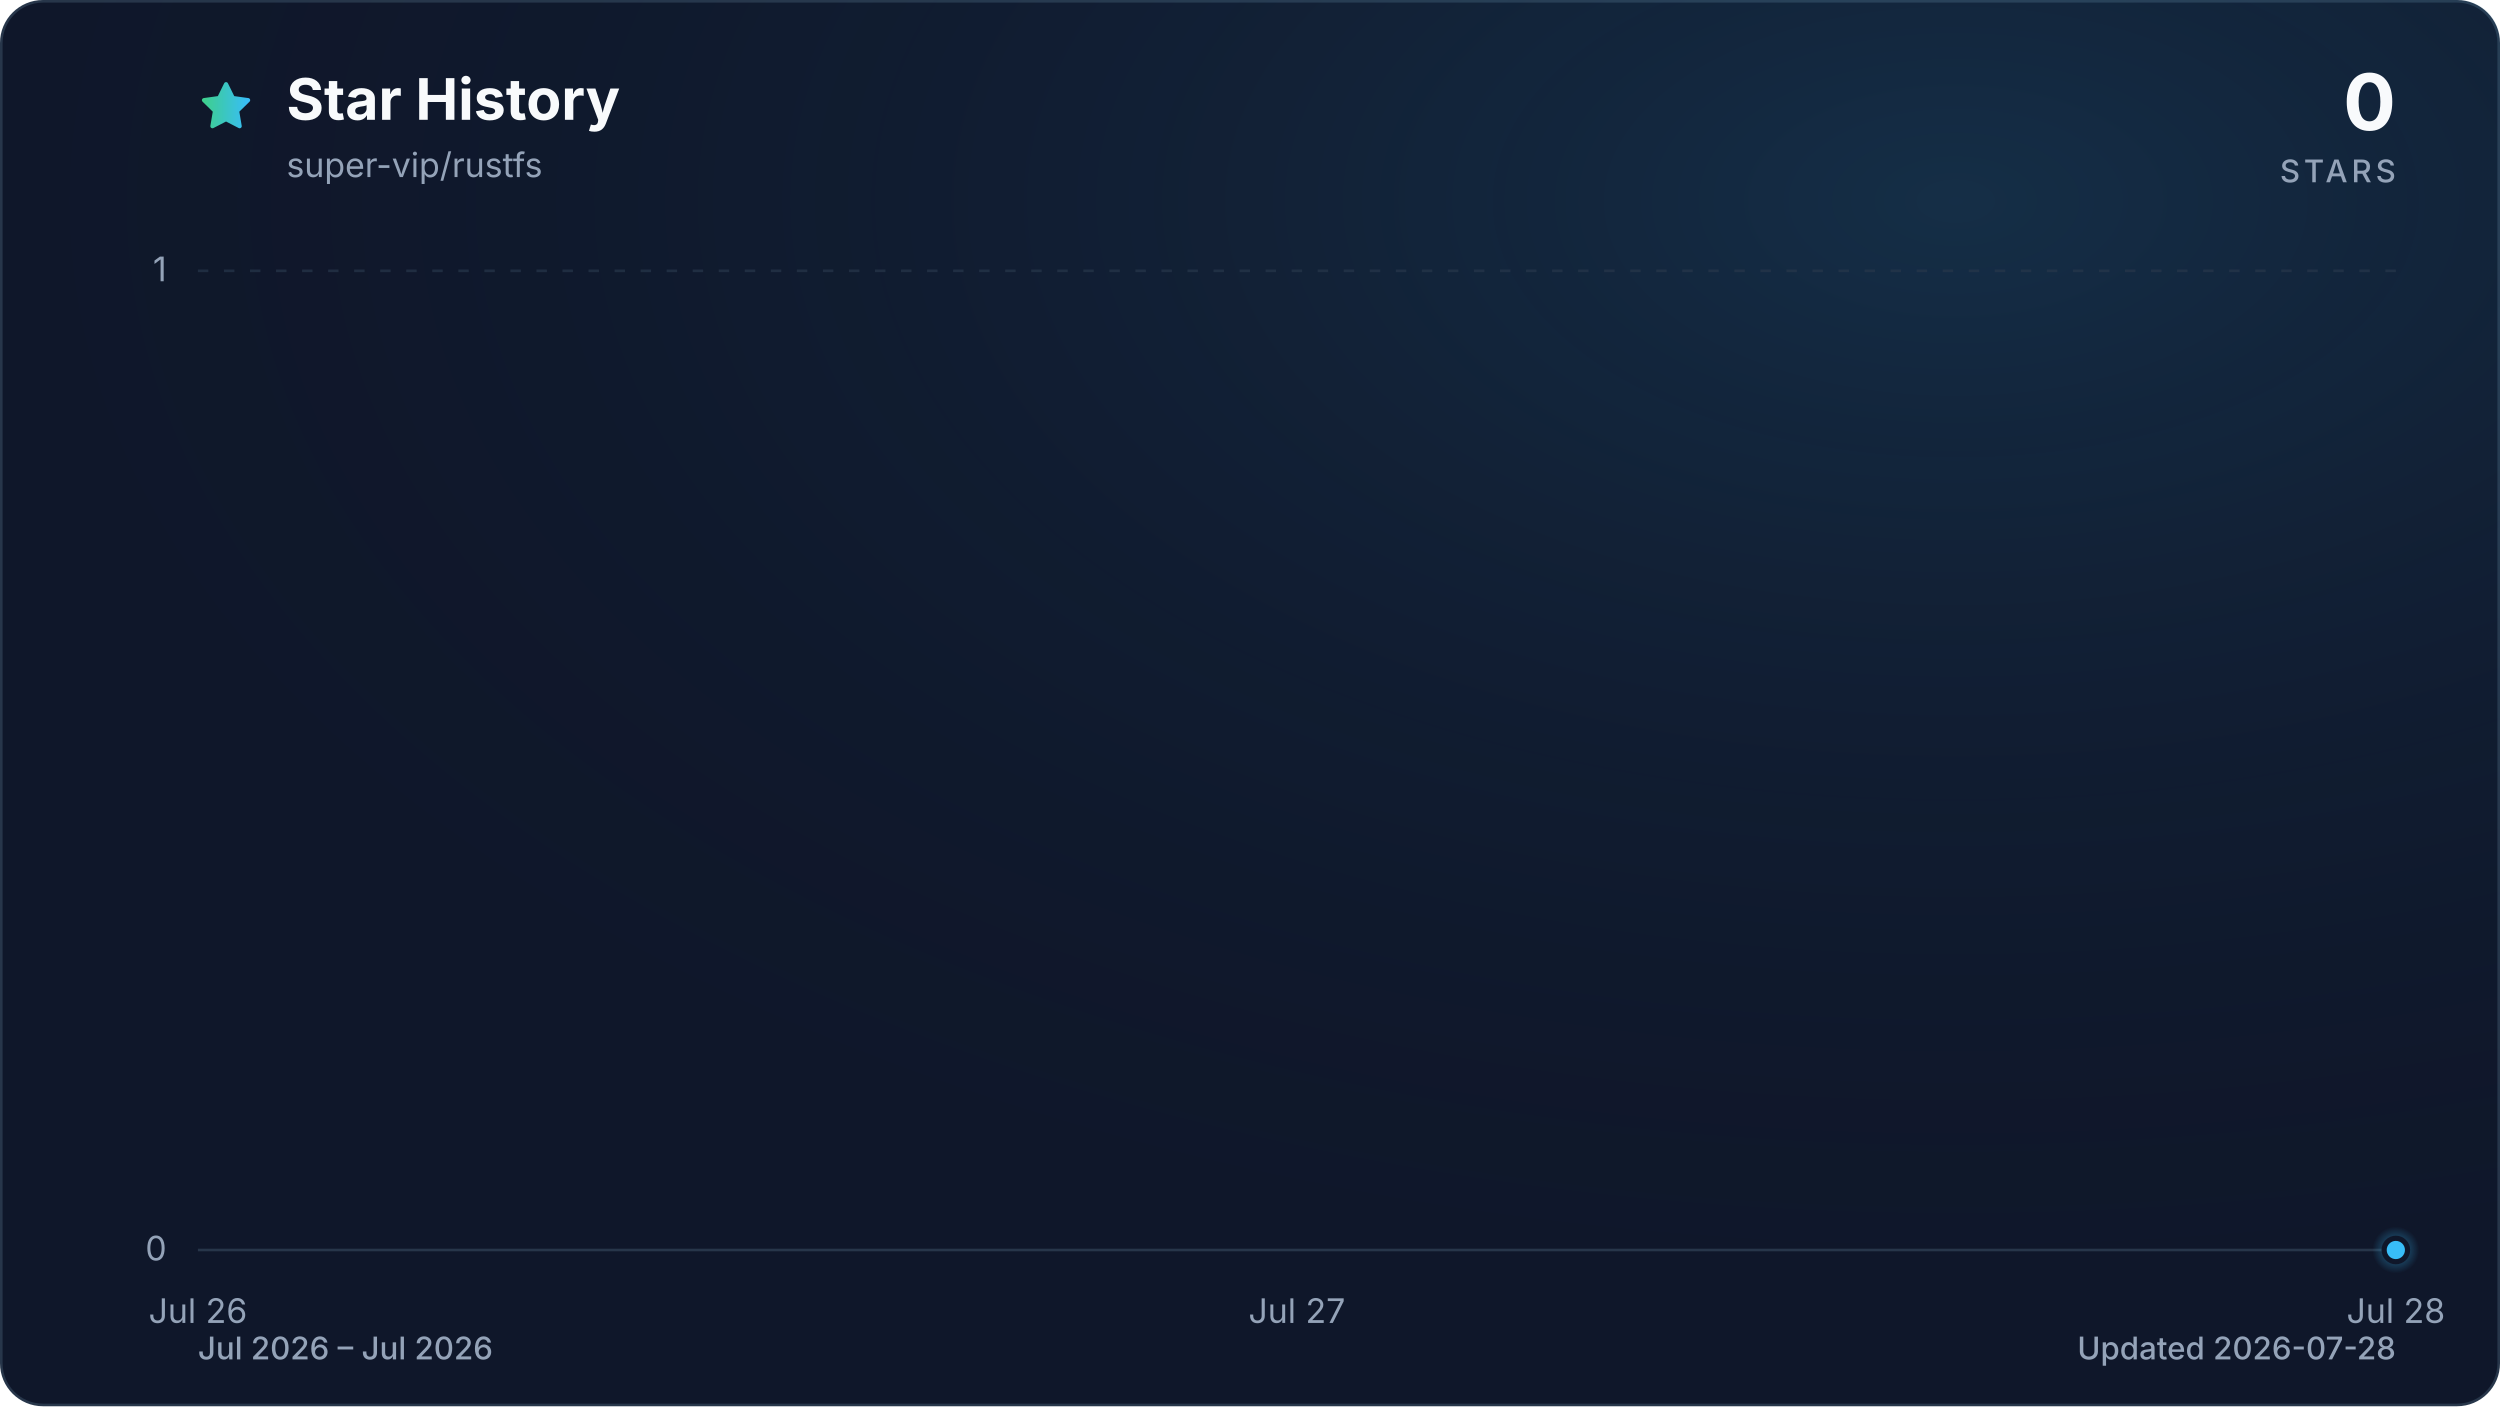
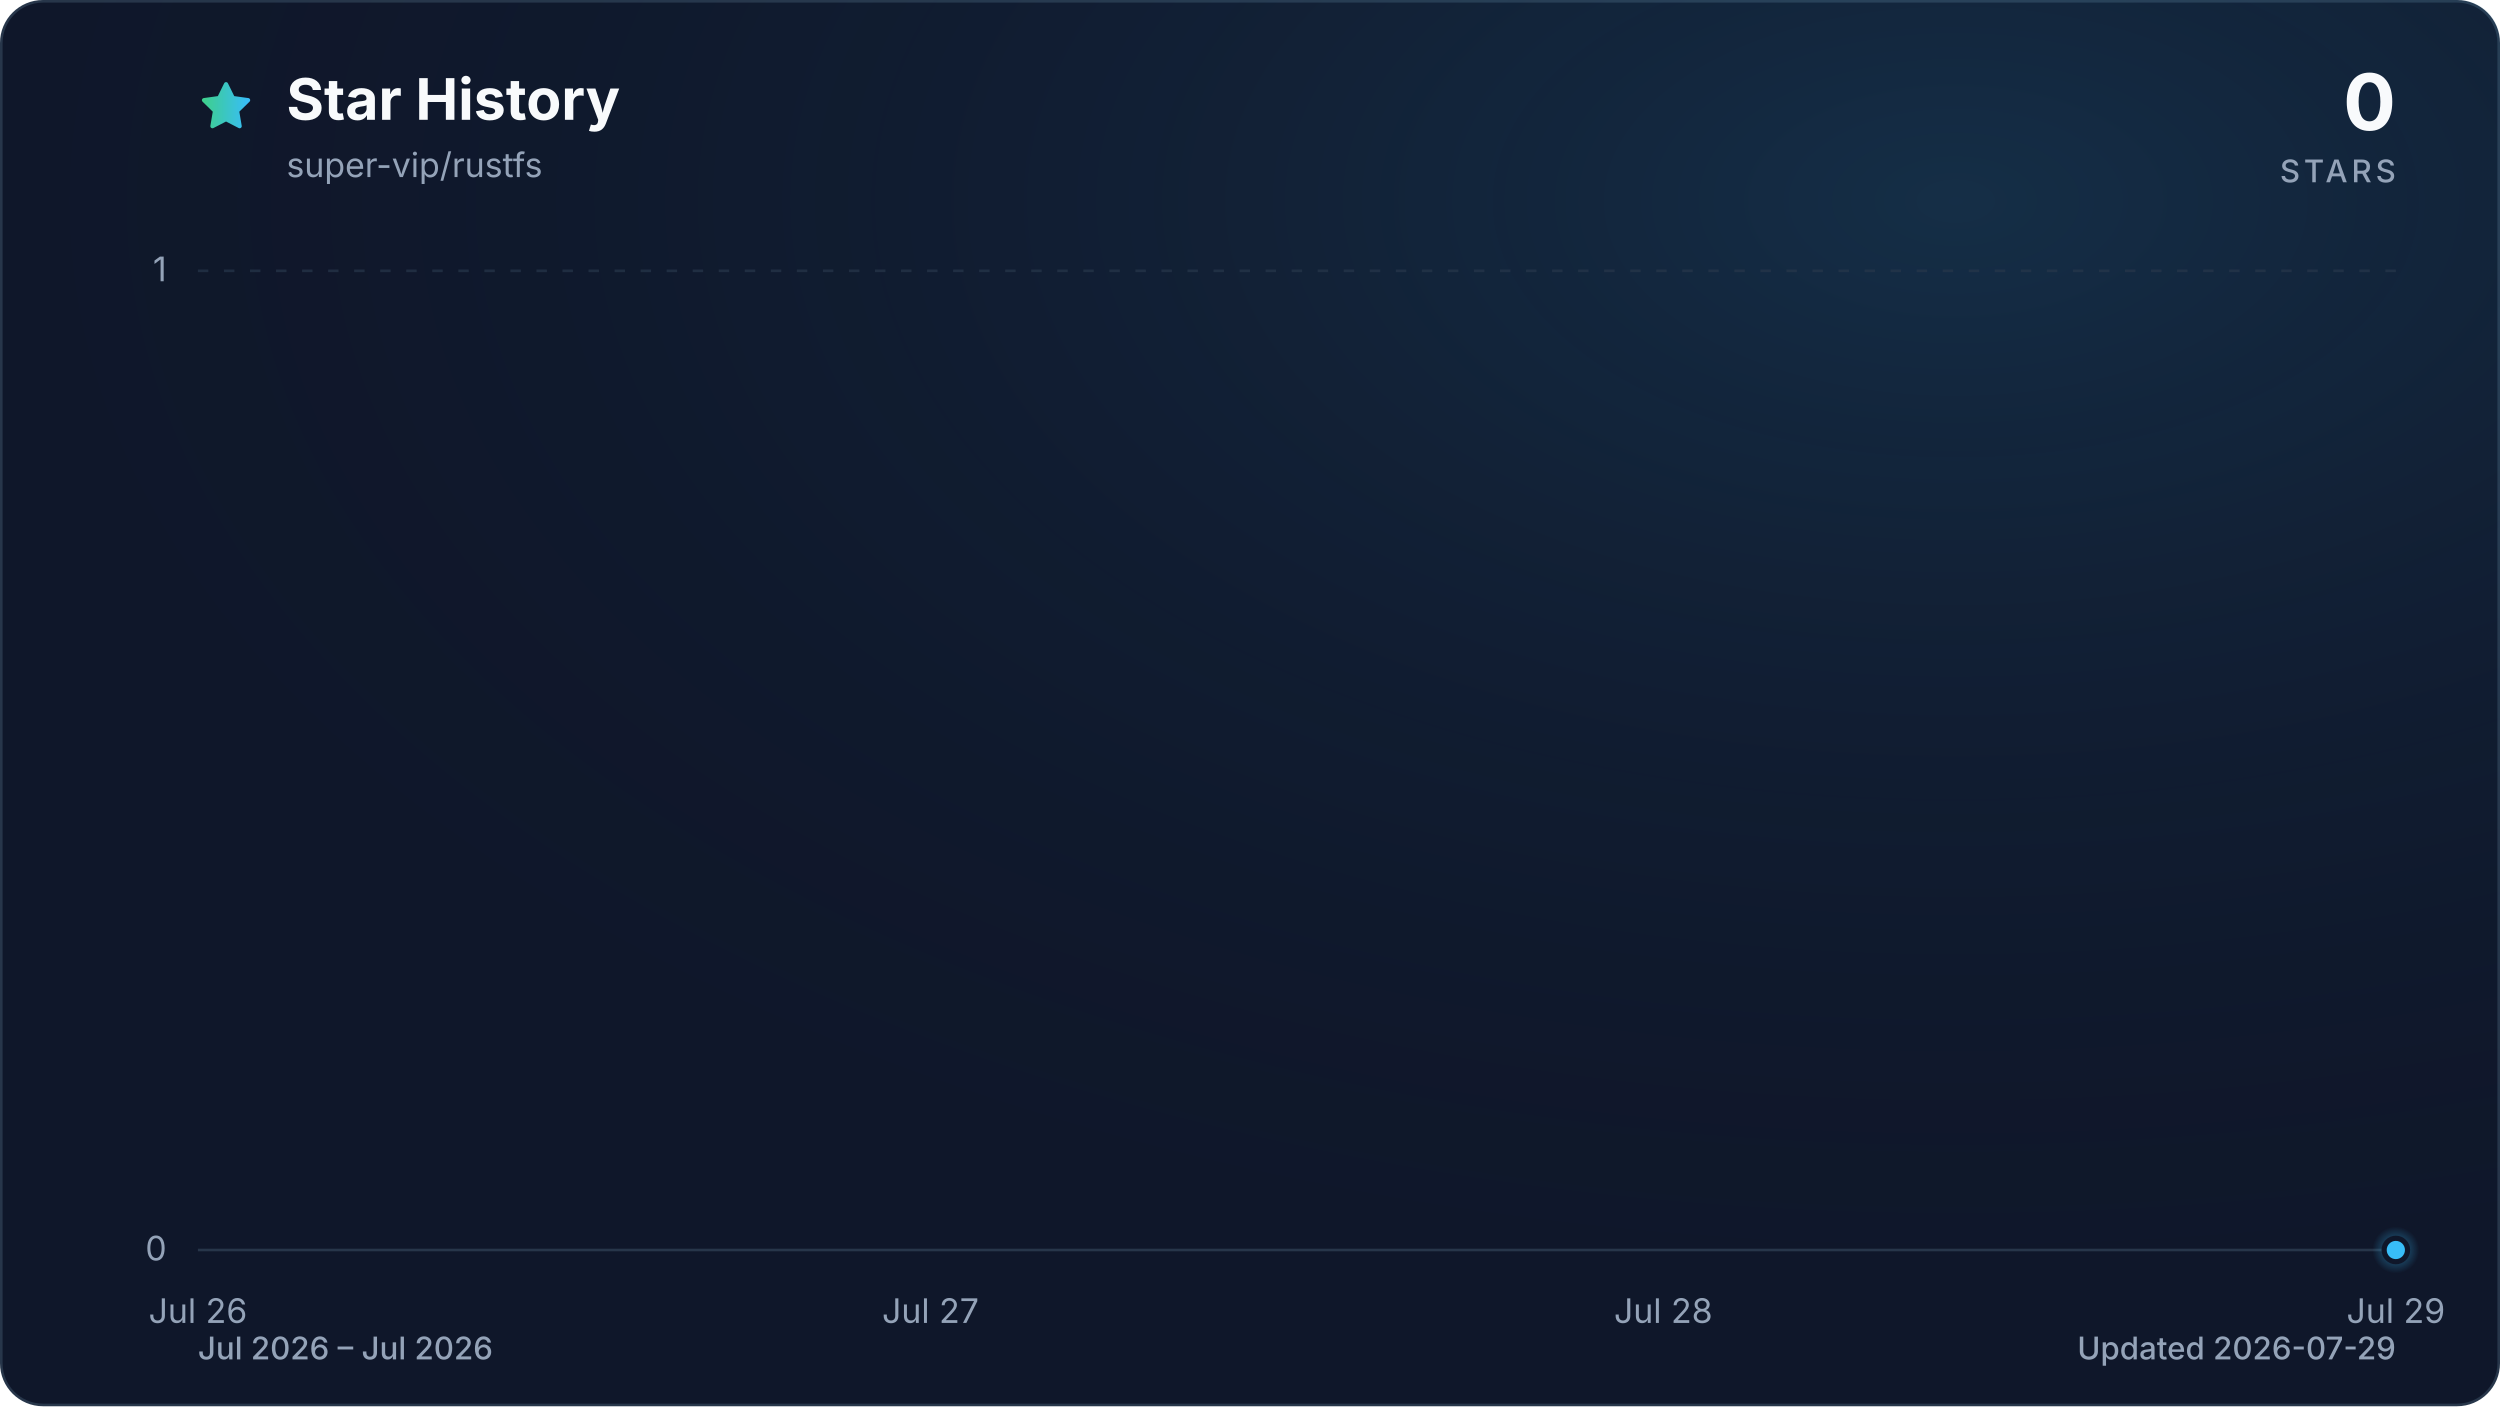
<svg xmlns="http://www.w3.org/2000/svg" viewBox="0 0 960 540" role="img" aria-labelledby="title description" data-style="gradient" data-variant="glow" data-animated="true">
  <defs>
    <linearGradient id="trend" x1="0" y1="0" x2="1" y2="0">
      <stop offset="0%" stop-color="#3ecf8e" />
      <stop offset="100%" stop-color="#38bdf8" />
    </linearGradient>
    <linearGradient id="area" x1="0" y1="0" x2="0" y2="1">
      <stop offset="0%" stop-color="#3ecf8e" stop-opacity="0.30" />
      <stop offset="55%" stop-color="#38bdf8" stop-opacity="0.10" />
      <stop offset="100%" stop-color="#38bdf8" stop-opacity="0.01" />
    </linearGradient>
    <radialGradient id="marker-halo" cx="50%" cy="50%" r="50%">
      <stop offset="0%" stop-color="#38bdf8" stop-opacity="0.55" />
      <stop offset="100%" stop-color="#38bdf8" stop-opacity="0" />
    </radialGradient>
    <radialGradient id="surface-glow" cx="78%" cy="14%" r="80%">
      <stop offset="0%" stop-color="#38bdf8" stop-opacity="0.14" />
      <stop offset="100%" stop-color="#0f172a" stop-opacity="0" />
    </radialGradient>
    <filter id="trend-glow" x="-20%" y="-20%" width="140%" height="140%">
      <feGaussianBlur stdDeviation="7" />
    </filter>
  </defs>
  <style>
.trend-enter{transform-box:fill-box;transform-origin:center;animation:trend-enter 520ms cubic-bezier(0.16,1,0.3,1)}
.marker-enter{transform-box:fill-box;transform-origin:center;animation:marker-enter 320ms cubic-bezier(0.16,1,0.3,1) 200ms both}
.marker-pulse{transform-box:fill-box;transform-origin:center;animation:marker-pulse 2.6s ease-out infinite}
@keyframes trend-enter{from{opacity:.35;transform:translateY(10px)}to{opacity:1;transform:translateY(0)}}
@keyframes marker-enter{from{opacity:0;transform:scale(.4)}to{opacity:1;transform:scale(1)}}
@keyframes marker-pulse{0%{opacity:.5;transform:scale(.7)}70%,100%{opacity:0;transform:scale(2.1)}}
@media (prefers-reduced-motion:reduce){.trend-enter,.marker-enter,.marker-pulse{animation:none!important}}
@media (prefers-reduced-motion:reduce){.marker-pulse{opacity:0}}
</style>
  <rect x="0.5" y="0.5" width="959" height="539" fill="#0f172a" stroke="#27364a" stroke-width="1" rx="16" />
  <rect width="960" height="540" fill="url(#surface-glow)" rx="16" />
  <path d="M12 2.6l2.9 5.9 6.5.9-4.7 4.6 1.1 6.5-5.8-3-5.8 3 1.1-6.5-4.7-4.6 6.5-.9L12 2.6Z" transform="translate(76 30) scale(.9)" fill="url(#trend)" stroke="url(#trend)" stroke-width="1.8" stroke-linejoin="round" aria-hidden="true" />
  <text x="110" y="46" fill="#f8fafc" font-family="ui-sans-serif, system-ui, -apple-system, BlinkMacSystemFont, 'Segoe UI', sans-serif" font-size="22" font-weight="700">Star History</text>
  <text x="110" y="68" fill="#94a3b8" font-family="ui-sans-serif, system-ui, -apple-system, BlinkMacSystemFont, 'Segoe UI', sans-serif" font-size="13">super-vip/rustfs</text>
  <text x="920" y="50" fill="#f8fafc" font-family="ui-sans-serif, system-ui, -apple-system, BlinkMacSystemFont, 'Segoe UI', sans-serif" font-size="30" font-weight="700" text-anchor="end">0</text>
  <text x="920" y="70" fill="#94a3b8" font-family="ui-sans-serif, system-ui, -apple-system, BlinkMacSystemFont, 'Segoe UI', sans-serif" font-size="12" font-weight="500" letter-spacing="1.5" text-anchor="end">STARS</text>
  <line x1="76" y1="480.0" x2="920" y2="480.0" stroke="#27364a" stroke-width="1" stroke-dasharray="0" opacity="1" />
  <text x="64" y="484.0" fill="#94a3b8" font-family="ui-sans-serif, system-ui, -apple-system, BlinkMacSystemFont, 'Segoe UI', sans-serif" font-size="13" text-anchor="end">0</text>
  <line x1="76" y1="104.0" x2="920" y2="104.0" stroke="#27364a" stroke-width="1" stroke-dasharray="4 6" opacity="0.7" />
  <text x="64" y="108.0" fill="#94a3b8" font-family="ui-sans-serif, system-ui, -apple-system, BlinkMacSystemFont, 'Segoe UI', sans-serif" font-size="13" text-anchor="end">1</text>
  <text x="76.0" y="508" fill="#94a3b8" font-family="ui-sans-serif, system-ui, -apple-system, BlinkMacSystemFont, 'Segoe UI', sans-serif" font-size="13" text-anchor="middle">Jul 26</text>
-   <text x="498.0" y="508" fill="#94a3b8" font-family="ui-sans-serif, system-ui, -apple-system, BlinkMacSystemFont, 'Segoe UI', sans-serif" font-size="13" text-anchor="middle">Jul 27</text>
-   <text x="920.0" y="508" fill="#94a3b8" font-family="ui-sans-serif, system-ui, -apple-system, BlinkMacSystemFont, 'Segoe UI', sans-serif" font-size="13" text-anchor="middle">Jul 28</text>
+   <text x="357.3" y="508" fill="#94a3b8" font-family="ui-sans-serif, system-ui, -apple-system, BlinkMacSystemFont, 'Segoe UI', sans-serif" font-size="13" text-anchor="middle">Jul 27</text>
+   <text x="638.7" y="508" fill="#94a3b8" font-family="ui-sans-serif, system-ui, -apple-system, BlinkMacSystemFont, 'Segoe UI', sans-serif" font-size="13" text-anchor="middle">Jul 28</text>
+   <text x="920.0" y="508" fill="#94a3b8" font-family="ui-sans-serif, system-ui, -apple-system, BlinkMacSystemFont, 'Segoe UI', sans-serif" font-size="13" text-anchor="middle">Jul 29</text>
  <g class="trend-enter">
-     <path d="M 76.0 480.0 C 216.7 480.0, 357.3 480.0, 498.0 480.0 C 638.7 480.0, 779.3 480.0, 920.0 480.0 L 920.0 480.0 L 76.0 480.0 Z" fill="url(#area)" />
-     <path d="M 76.0 480.0 C 216.7 480.0, 357.3 480.0, 498.0 480.0 C 638.7 480.0, 779.3 480.0, 920.0 480.0" fill="none" stroke="url(#trend)" stroke-width="12" stroke-linecap="round" stroke-linejoin="round" opacity="0.16" filter="url(#trend-glow)" />
-     <path d="M 76.0 480.0 C 216.7 480.0, 357.3 480.0, 498.0 480.0 C 638.7 480.0, 779.3 480.0, 920.0 480.0" fill="none" stroke="url(#trend)" stroke-width="3" stroke-linecap="round" stroke-linejoin="round" />
+     <path d="M 76.0 480.0 C 169.8 480.0, 263.6 480.0, 357.3 480.0 C 451.1 480.0, 544.9 480.0, 638.7 480.0 C 732.4 480.0, 826.2 480.0, 920.0 480.0 L 920.0 480.0 L 76.0 480.0 Z" fill="url(#area)" />
+     <path d="M 76.0 480.0 C 169.8 480.0, 263.6 480.0, 357.3 480.0 C 451.1 480.0, 544.9 480.0, 638.7 480.0 C 732.4 480.0, 826.2 480.0, 920.0 480.0" fill="none" stroke="url(#trend)" stroke-width="12" stroke-linecap="round" stroke-linejoin="round" opacity="0.16" filter="url(#trend-glow)" />
+     <path d="M 76.0 480.0 C 169.8 480.0, 263.6 480.0, 357.3 480.0 C 451.1 480.0, 544.9 480.0, 638.7 480.0 C 732.4 480.0, 826.2 480.0, 920.0 480.0" fill="none" stroke="url(#trend)" stroke-width="3" stroke-linecap="round" stroke-linejoin="round" />
  </g>
  <g class="marker-enter">
    <circle class="marker-pulse" cx="920.0" cy="480.0" r="9" fill="url(#marker-halo)" />
    <circle cx="920.0" cy="480.0" r="4.5" fill="#38bdf8" stroke="#0f172a" stroke-width="2" />
  </g>
  <text x="76" y="522" fill="#94a3b8" font-family="ui-sans-serif, system-ui, -apple-system, BlinkMacSystemFont, 'Segoe UI', sans-serif" font-size="12" font-weight="500">Jul 2026 – Jul 2026</text>
-   <text x="920" y="522" fill="#94a3b8" font-family="ui-sans-serif, system-ui, -apple-system, BlinkMacSystemFont, 'Segoe UI', sans-serif" font-size="12" font-weight="500" text-anchor="end">Updated 2026-07-28</text>
+   <text x="920" y="522" fill="#94a3b8" font-family="ui-sans-serif, system-ui, -apple-system, BlinkMacSystemFont, 'Segoe UI', sans-serif" font-size="12" font-weight="500" text-anchor="end">Updated 2026-07-29</text>
</svg>
